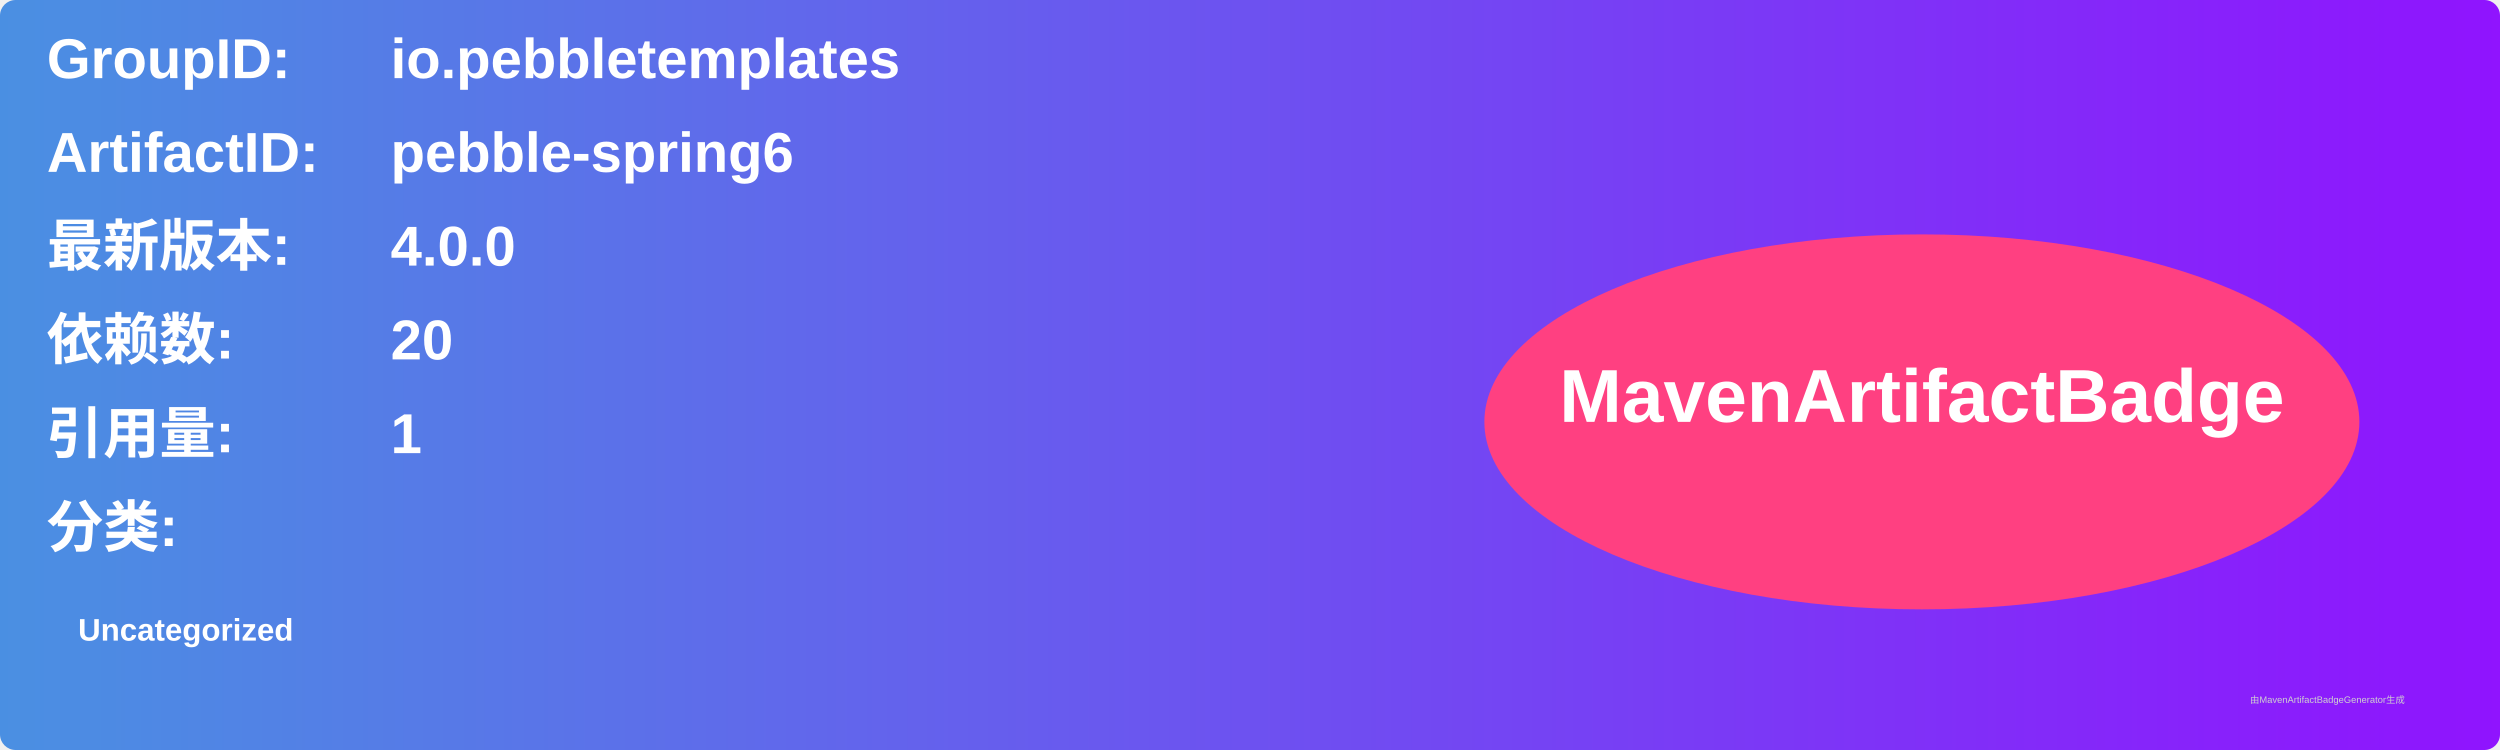
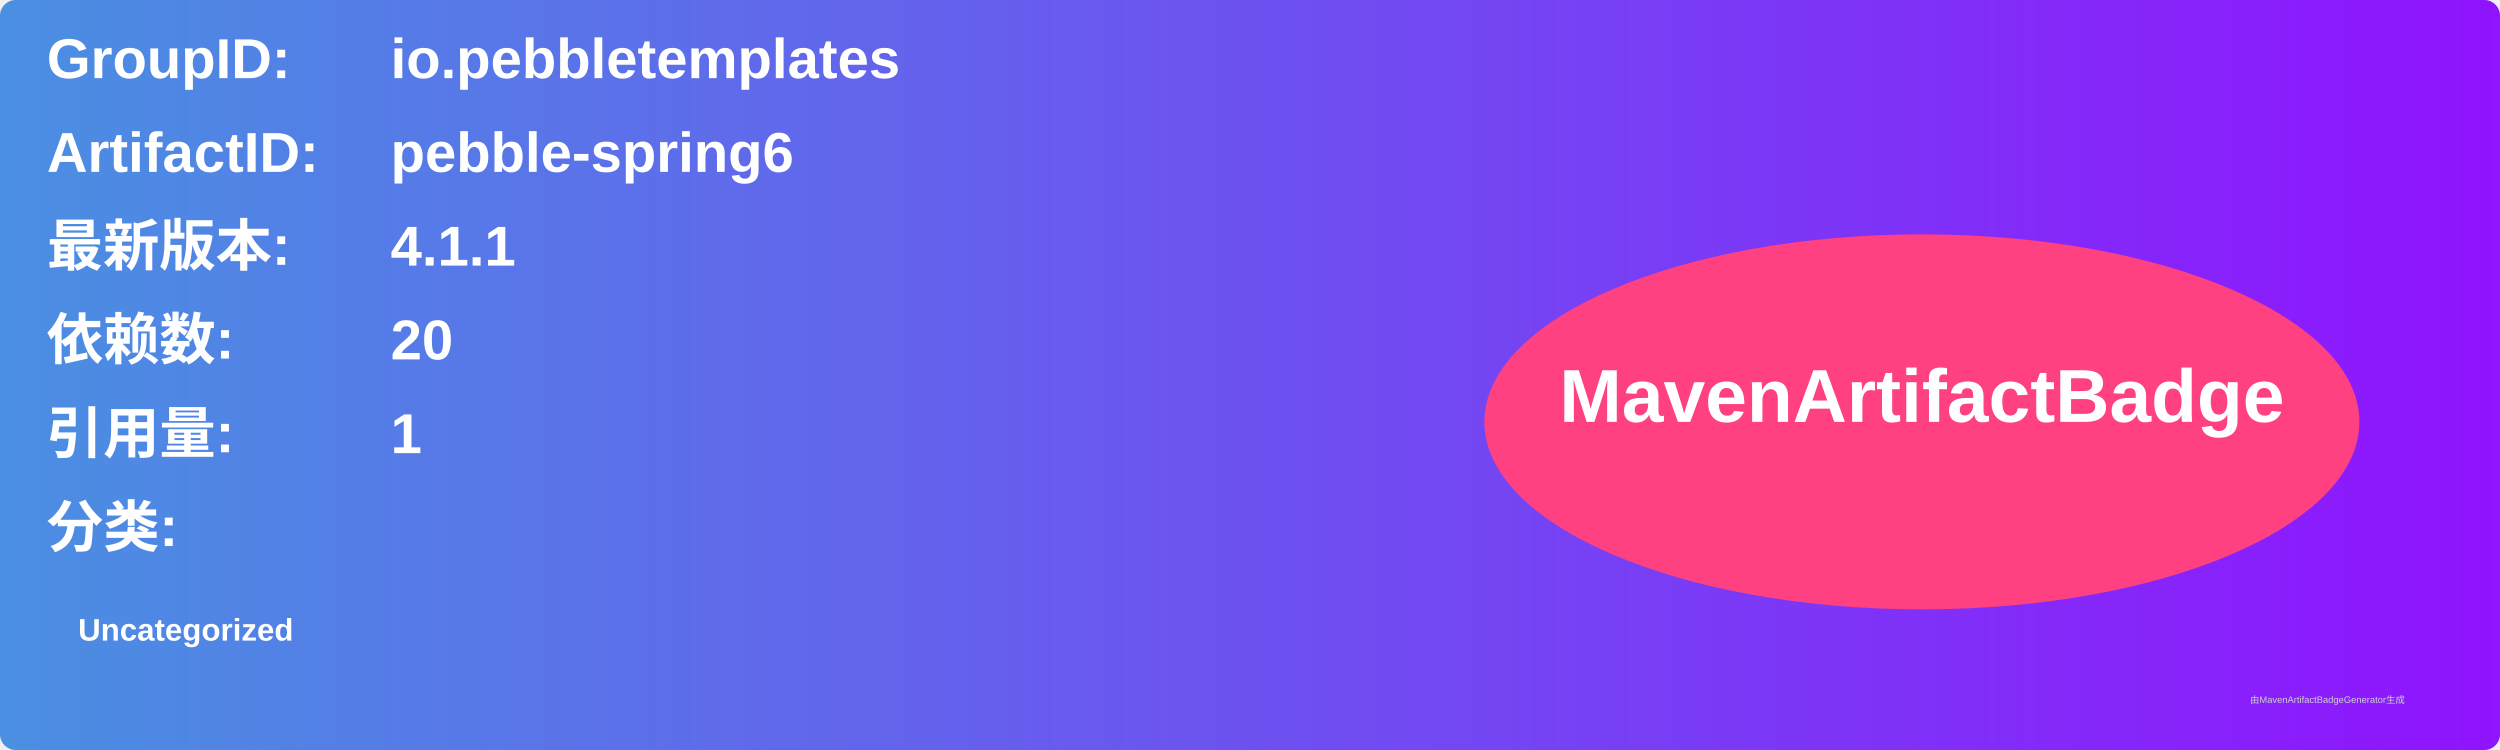
<svg xmlns="http://www.w3.org/2000/svg" width="800" height="240" viewBox="0 0 800 240">
  <linearGradient id="grad" x1="0%" y1="0%" x2="100%" y2="0%">
    <stop offset="0%" stop-color="#4a90e2" />
    <stop offset="100%" stop-color="#9013fe" />
  </linearGradient>
  <rect width="100%" height="100%" rx="5" ry="5" fill="url(#grad)" />
  <g transform="translate(15, 15)">
    <text x="0" y="10" font-family="Arial" font-size="18" fill="white" font-weight="bold" width="260">GroupID:</text>
    <text x="110" y="10" font-family="Arial" font-size="18" fill="white" font-weight="bold" width="460">io.pebbletemplates</text>
    <text x="0" y="40" font-family="Arial" font-size="18" fill="white" font-weight="bold" width="260">ArtifactID:</text>
    <text x="110" y="40" font-family="Arial" font-size="18" fill="white" font-weight="bold" width="460">pebble-spring6</text>
    <text x="0" y="70" font-family="Arial" font-size="18" fill="white" font-weight="bold">最新版本:</text>
    <text x="110" y="70" font-family="Arial" font-size="18" fill="white" font-weight="bold">
-       <tspan font-weight="bold">4.0.0</tspan>
+       <tspan font-weight="bold">4.1.1</tspan>
    </text>
    <text x="0" y="100" font-family="Arial" font-size="18" fill="white" font-weight="bold">依赖数: </text>
    <text x="110" y="100" font-family="Arial" font-size="18" fill="white">
      <tspan font-weight="bold">20</tspan>
    </text>
    <text x="0" y="130" font-family="Arial" font-size="18" fill="white" font-weight="bold">引用量: </text>
    <text x="110" y="130" font-family="Arial" font-size="18" fill="white">
      <tspan font-weight="bold">1</tspan>
    </text>
    <text x="0" y="160" font-family="Arial" font-size="18" fill="white" font-weight="bold">分类:</text>
    <text x="10" y="190" font-family="Arial" font-size="10" fill="white">
      <tspan font-weight="bold">Uncategorized</tspan>
    </text>
    <ellipse cx="600" cy="120" rx="140" ry="60" fill="#ff4081" />
    <text x="600" y="120" text-anchor="middle" font-family="Arial" font-size="24" fill="white" font-weight="bold">MavenArtifactBadge</text>
  </g>
  <text x="720" y="225" font-family="Arial" font-size="3" fill="#d0d0d0">由MavenArtifactBadgeGenerator生成</text>
</svg>
